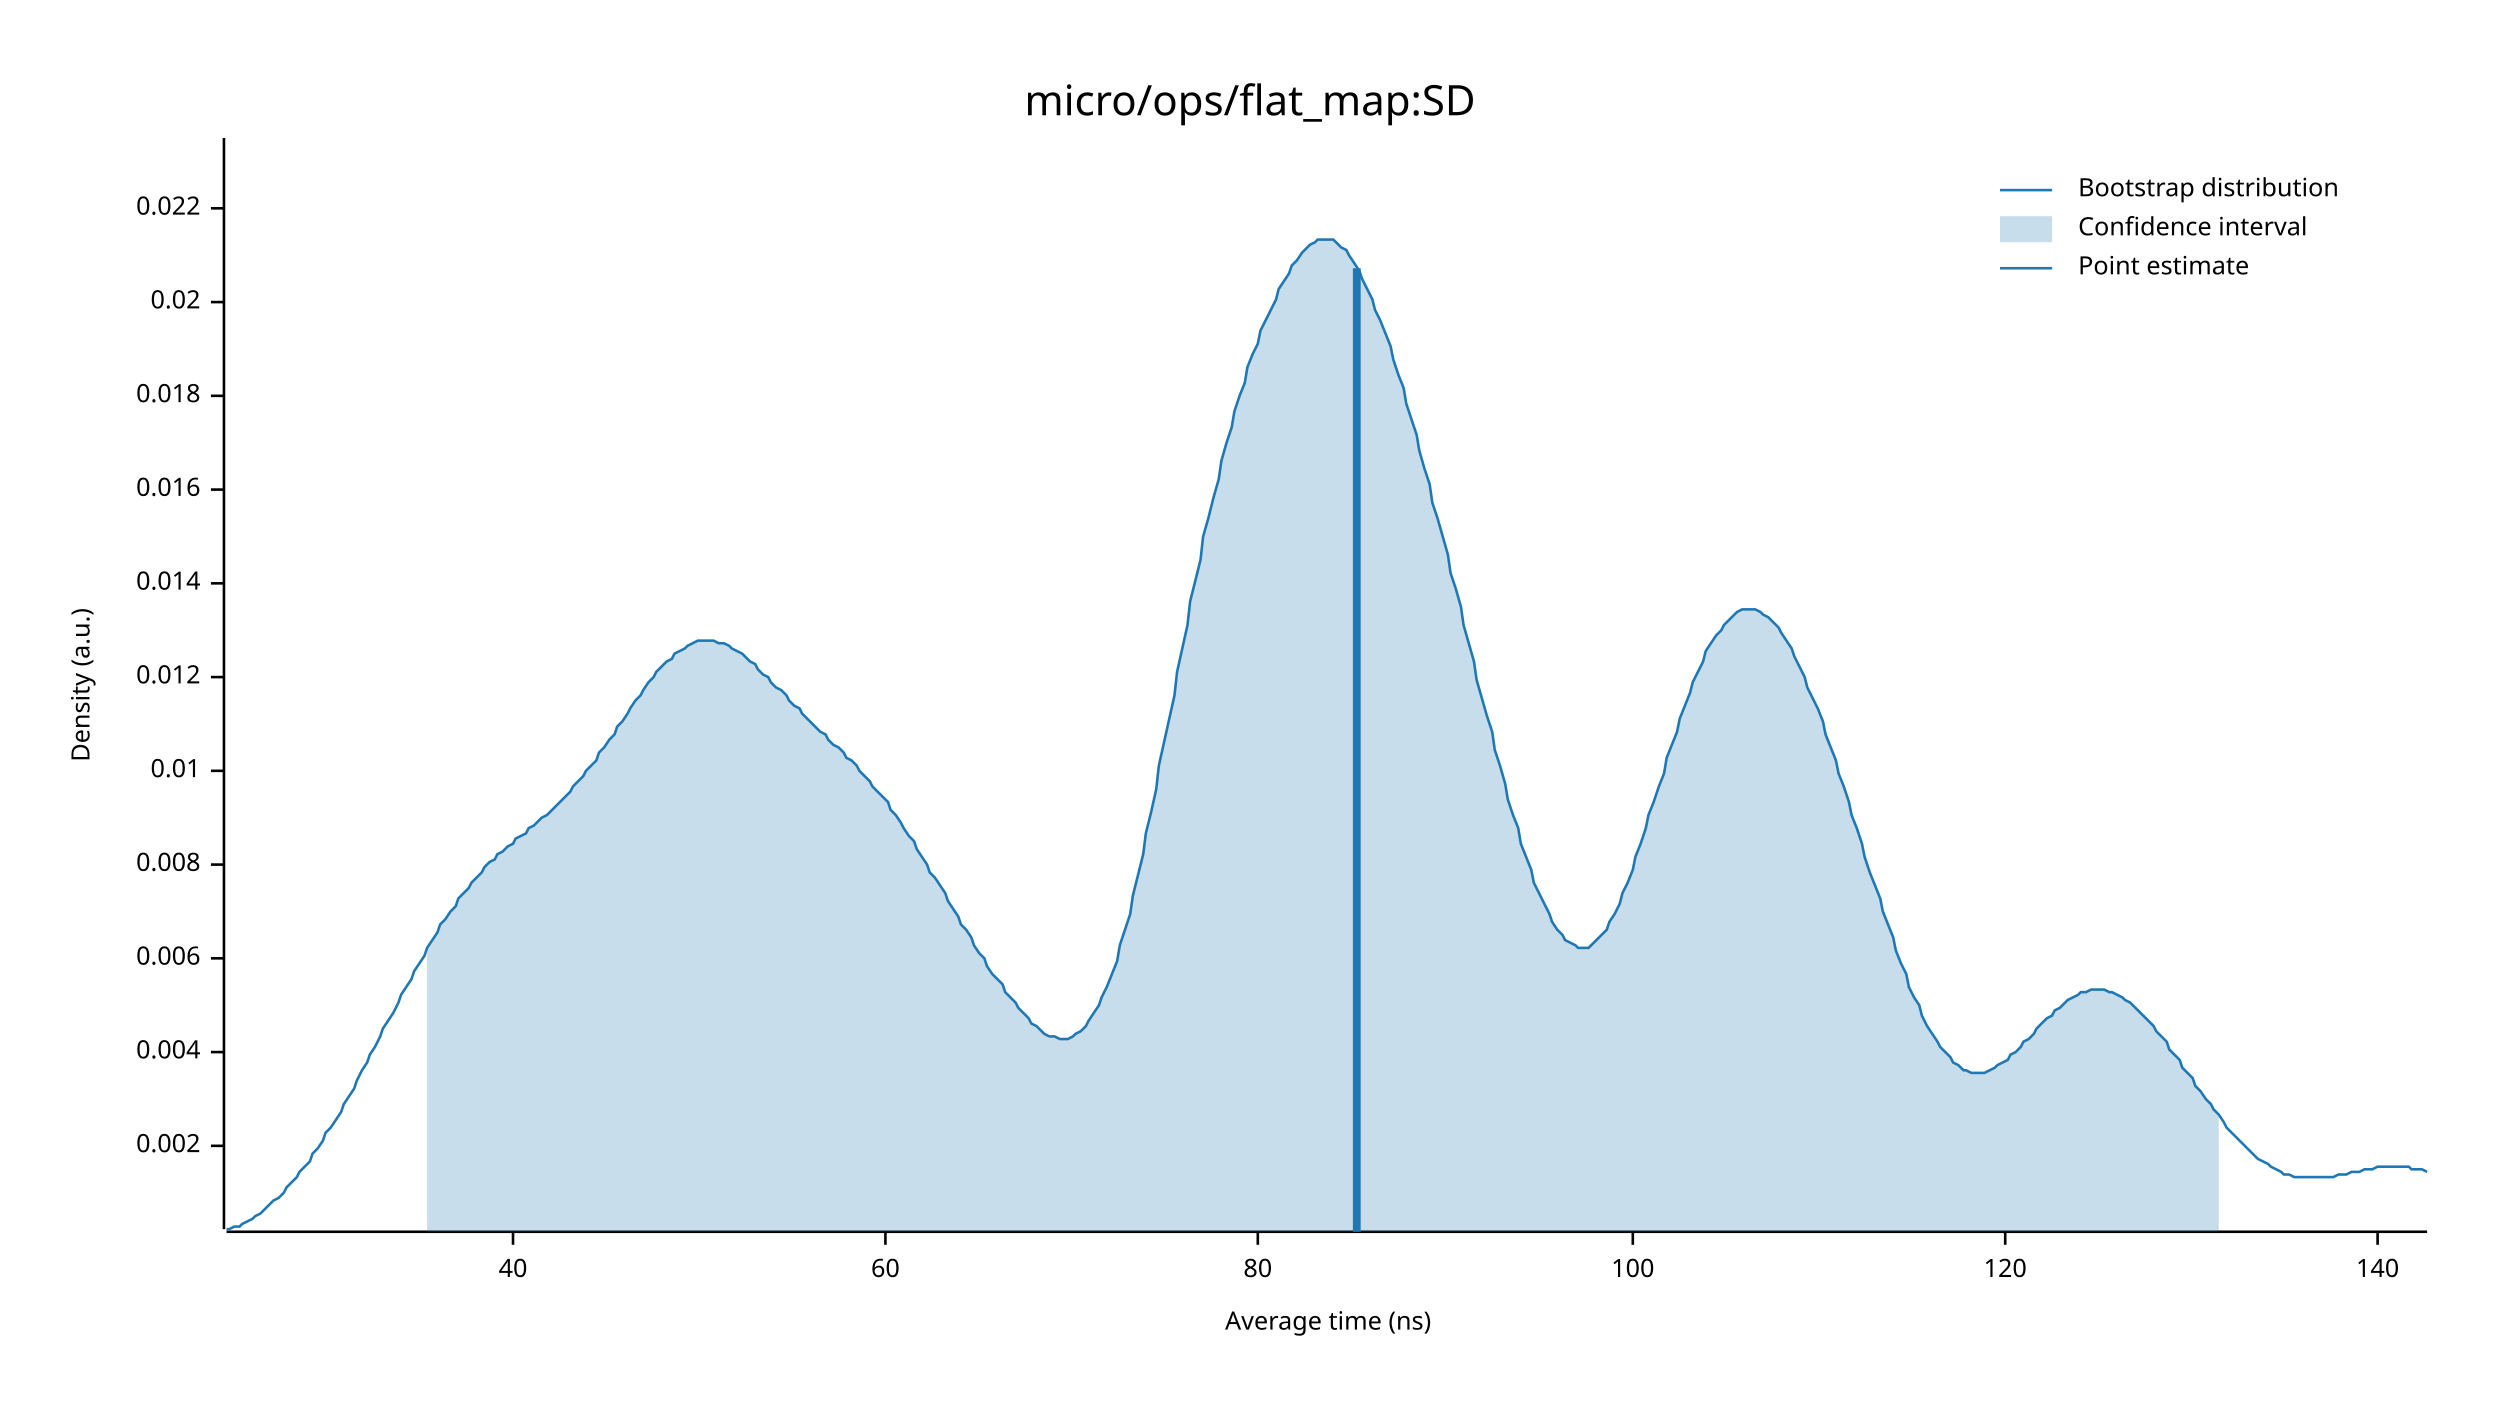
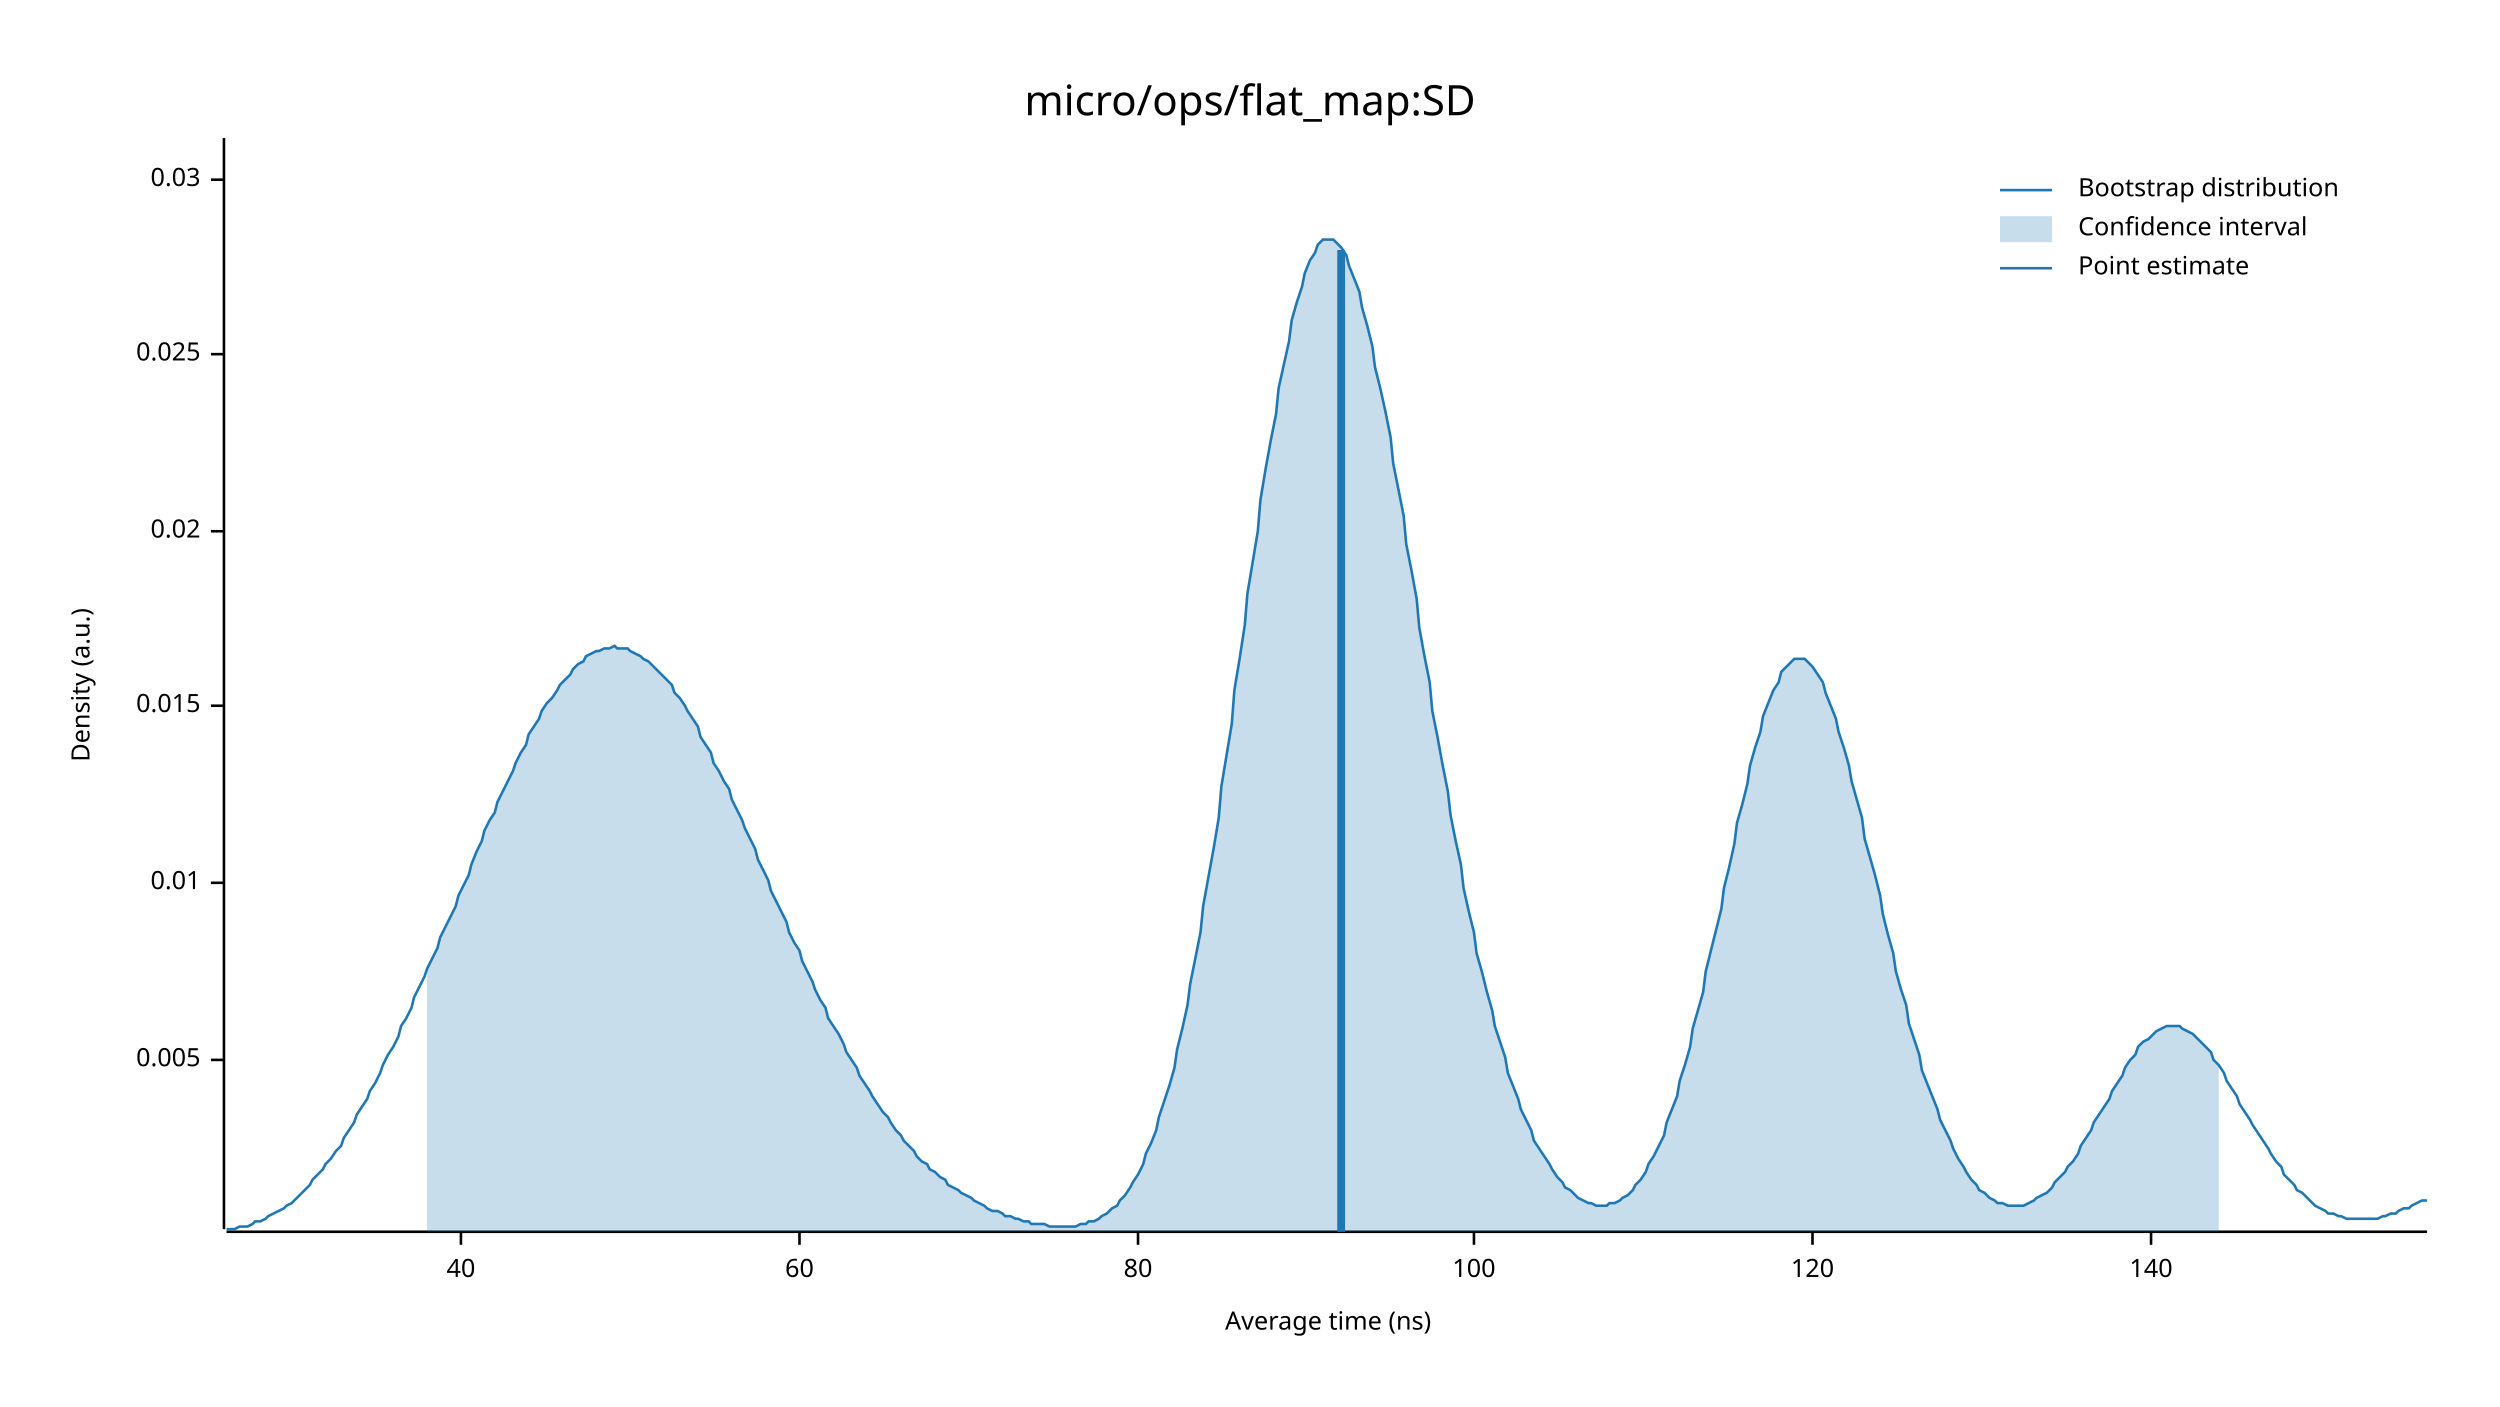
<svg xmlns="http://www.w3.org/2000/svg" width="960" height="540" viewBox="0 0 960 540">
  <text x="480" y="32" dy="0.76em" text-anchor="middle" font-family="sans-serif" font-size="16.129" opacity="1" fill="#000000">
micro/ops/flat_map:SD
</text>
  <text x="27" y="263" dy="0.76em" text-anchor="middle" font-family="sans-serif" font-size="9.677" opacity="1" fill="#000000" transform="rotate(270, 27, 263)">
Density (a.u.)
</text>
  <text x="510" y="513" dy="-0.5ex" text-anchor="middle" font-family="sans-serif" font-size="9.677" opacity="1" fill="#000000">
Average time (ns)
</text>
  <polyline fill="none" opacity="1" stroke="#000000" stroke-width="1" points="86,53 86,472 " />
-   <text x="77" y="440" dy="0.5ex" text-anchor="end" font-family="sans-serif" font-size="9.677" opacity="1" fill="#000000">
- 0.002
+   <text x="77" y="407" dy="0.5ex" text-anchor="end" font-family="sans-serif" font-size="9.677" opacity="1" fill="#000000">
+ 0.005
</text>
-   <polyline fill="none" opacity="1" stroke="#000000" stroke-width="1" points="81,440 86,440 " />
-   <text x="77" y="404" dy="0.5ex" text-anchor="end" font-family="sans-serif" font-size="9.677" opacity="1" fill="#000000">
- 0.004
- </text>
-   <polyline fill="none" opacity="1" stroke="#000000" stroke-width="1" points="81,404 86,404 " />
-   <text x="77" y="368" dy="0.5ex" text-anchor="end" font-family="sans-serif" font-size="9.677" opacity="1" fill="#000000">
- 0.006
- </text>
-   <polyline fill="none" opacity="1" stroke="#000000" stroke-width="1" points="81,368 86,368 " />
-   <text x="77" y="332" dy="0.5ex" text-anchor="end" font-family="sans-serif" font-size="9.677" opacity="1" fill="#000000">
- 0.008
- </text>
-   <polyline fill="none" opacity="1" stroke="#000000" stroke-width="1" points="81,332 86,332 " />
-   <text x="77" y="296" dy="0.5ex" text-anchor="end" font-family="sans-serif" font-size="9.677" opacity="1" fill="#000000">
+   <polyline fill="none" opacity="1" stroke="#000000" stroke-width="1" points="81,407 86,407 " />
+   <text x="77" y="339" dy="0.5ex" text-anchor="end" font-family="sans-serif" font-size="9.677" opacity="1" fill="#000000">
0.01
</text>
-   <polyline fill="none" opacity="1" stroke="#000000" stroke-width="1" points="81,296 86,296 " />
-   <text x="77" y="260" dy="0.5ex" text-anchor="end" font-family="sans-serif" font-size="9.677" opacity="1" fill="#000000">
- 0.012
+   <polyline fill="none" opacity="1" stroke="#000000" stroke-width="1" points="81,339 86,339 " />
+   <text x="77" y="271" dy="0.5ex" text-anchor="end" font-family="sans-serif" font-size="9.677" opacity="1" fill="#000000">
+ 0.015
</text>
-   <polyline fill="none" opacity="1" stroke="#000000" stroke-width="1" points="81,260 86,260 " />
-   <text x="77" y="224" dy="0.5ex" text-anchor="end" font-family="sans-serif" font-size="9.677" opacity="1" fill="#000000">
- 0.014
- </text>
-   <polyline fill="none" opacity="1" stroke="#000000" stroke-width="1" points="81,224 86,224 " />
-   <text x="77" y="188" dy="0.5ex" text-anchor="end" font-family="sans-serif" font-size="9.677" opacity="1" fill="#000000">
- 0.016
- </text>
-   <polyline fill="none" opacity="1" stroke="#000000" stroke-width="1" points="81,188 86,188 " />
-   <text x="77" y="152" dy="0.5ex" text-anchor="end" font-family="sans-serif" font-size="9.677" opacity="1" fill="#000000">
- 0.018
- </text>
-   <polyline fill="none" opacity="1" stroke="#000000" stroke-width="1" points="81,152 86,152 " />
-   <text x="77" y="116" dy="0.5ex" text-anchor="end" font-family="sans-serif" font-size="9.677" opacity="1" fill="#000000">
+   <polyline fill="none" opacity="1" stroke="#000000" stroke-width="1" points="81,271 86,271 " />
+   <text x="77" y="204" dy="0.5ex" text-anchor="end" font-family="sans-serif" font-size="9.677" opacity="1" fill="#000000">
0.02
</text>
-   <polyline fill="none" opacity="1" stroke="#000000" stroke-width="1" points="81,116 86,116 " />
-   <text x="77" y="80" dy="0.5ex" text-anchor="end" font-family="sans-serif" font-size="9.677" opacity="1" fill="#000000">
- 0.022
+   <polyline fill="none" opacity="1" stroke="#000000" stroke-width="1" points="81,204 86,204 " />
+   <text x="77" y="136" dy="0.5ex" text-anchor="end" font-family="sans-serif" font-size="9.677" opacity="1" fill="#000000">
+ 0.025
</text>
-   <polyline fill="none" opacity="1" stroke="#000000" stroke-width="1" points="81,80 86,80 " />
+   <polyline fill="none" opacity="1" stroke="#000000" stroke-width="1" points="81,136 86,136 " />
+   <text x="77" y="69" dy="0.5ex" text-anchor="end" font-family="sans-serif" font-size="9.677" opacity="1" fill="#000000">
+ 0.03
+ </text>
+   <polyline fill="none" opacity="1" stroke="#000000" stroke-width="1" points="81,69 86,69 " />
  <polyline fill="none" opacity="1" stroke="#000000" stroke-width="1" points="87,473 932,473 " />
-   <text x="197" y="483" dy="0.76em" text-anchor="middle" font-family="sans-serif" font-size="9.677" opacity="1" fill="#000000">
+   <text x="177" y="483" dy="0.76em" text-anchor="middle" font-family="sans-serif" font-size="9.677" opacity="1" fill="#000000">
40
</text>
-   <polyline fill="none" opacity="1" stroke="#000000" stroke-width="1" points="197,473 197,478 " />
-   <text x="340" y="483" dy="0.76em" text-anchor="middle" font-family="sans-serif" font-size="9.677" opacity="1" fill="#000000">
+   <polyline fill="none" opacity="1" stroke="#000000" stroke-width="1" points="177,473 177,478 " />
+   <text x="307" y="483" dy="0.76em" text-anchor="middle" font-family="sans-serif" font-size="9.677" opacity="1" fill="#000000">
60
</text>
-   <polyline fill="none" opacity="1" stroke="#000000" stroke-width="1" points="340,473 340,478 " />
-   <text x="483" y="483" dy="0.76em" text-anchor="middle" font-family="sans-serif" font-size="9.677" opacity="1" fill="#000000">
+   <polyline fill="none" opacity="1" stroke="#000000" stroke-width="1" points="307,473 307,478 " />
+   <text x="437" y="483" dy="0.76em" text-anchor="middle" font-family="sans-serif" font-size="9.677" opacity="1" fill="#000000">
80
</text>
-   <polyline fill="none" opacity="1" stroke="#000000" stroke-width="1" points="483,473 483,478 " />
-   <text x="627" y="483" dy="0.76em" text-anchor="middle" font-family="sans-serif" font-size="9.677" opacity="1" fill="#000000">
+   <polyline fill="none" opacity="1" stroke="#000000" stroke-width="1" points="437,473 437,478 " />
+   <text x="566" y="483" dy="0.76em" text-anchor="middle" font-family="sans-serif" font-size="9.677" opacity="1" fill="#000000">
100
</text>
-   <polyline fill="none" opacity="1" stroke="#000000" stroke-width="1" points="627,473 627,478 " />
-   <text x="770" y="483" dy="0.76em" text-anchor="middle" font-family="sans-serif" font-size="9.677" opacity="1" fill="#000000">
+   <polyline fill="none" opacity="1" stroke="#000000" stroke-width="1" points="566,473 566,478 " />
+   <text x="696" y="483" dy="0.76em" text-anchor="middle" font-family="sans-serif" font-size="9.677" opacity="1" fill="#000000">
120
</text>
-   <polyline fill="none" opacity="1" stroke="#000000" stroke-width="1" points="770,473 770,478 " />
-   <text x="913" y="483" dy="0.76em" text-anchor="middle" font-family="sans-serif" font-size="9.677" opacity="1" fill="#000000">
+   <polyline fill="none" opacity="1" stroke="#000000" stroke-width="1" points="696,473 696,478 " />
+   <text x="826" y="483" dy="0.76em" text-anchor="middle" font-family="sans-serif" font-size="9.677" opacity="1" fill="#000000">
140
</text>
-   <polyline fill="none" opacity="1" stroke="#000000" stroke-width="1" points="913,473 913,478 " />
-   <polyline fill="none" opacity="1" stroke="#1F78B4" stroke-width="1" points="87,472 88,472 90,471 92,471 93,470 95,469 97,468 98,467 100,466 102,464 103,463 105,461 107,460 109,458 110,456 112,454 114,452 115,450 117,448 119,446 120,443 122,441 124,438 125,435 127,433 129,430 131,427 132,424 134,421 136,418 137,415 139,411 141,408 142,405 144,402 146,398 147,395 149,392 151,389 153,385 154,382 156,379 158,376 159,373 161,370 163,367 164,364 166,361 168,358 169,355 171,353 173,350 175,348 176,345 178,343 180,341 181,339 183,337 185,335 186,333 188,331 190,330 191,328 193,327 195,325 197,324 198,322 200,321 202,320 203,318 205,317 207,315 208,314 210,313 212,311 214,309 215,308 217,306 219,304 220,302 222,300 224,298 225,296 227,294 229,292 230,289 232,287 234,284 236,282 237,279 239,277 241,274 242,272 244,269 246,267 247,265 249,262 251,260 252,258 254,256 256,254 258,253 259,251 261,250 263,249 264,248 266,247 268,246 269,246 271,246 273,246 274,246 276,247 278,247 280,248 281,249 283,250 285,251 286,252 288,254 290,255 291,257 293,259 295,260 296,262 298,264 300,265 302,267 303,269 305,271 307,272 308,274 310,276 312,278 313,279 315,281 317,282 318,284 320,286 322,287 324,289 325,291 327,292 329,294 330,296 332,298 334,300 335,302 337,304 339,306 341,308 342,311 344,313 346,316 347,318 349,321 351,323 352,326 354,329 356,332 357,335 359,337 361,340 363,343 364,346 366,349 368,352 369,355 371,357 373,360 374,363 376,366 378,368 379,371 381,374 383,376 385,378 386,381 388,383 390,385 391,387 393,389 395,391 396,393 398,394 400,396 401,397 403,398 405,398 407,399 408,399 410,399 412,398 413,397 415,396 417,394 418,392 420,389 422,386 423,383 425,379 427,374 429,369 430,363 432,357 434,351 435,344 437,336 439,328 440,320 442,312 444,303 445,294 447,285 449,276 451,267 452,258 454,249 456,240 457,231 459,223 461,215 462,206 464,199 466,191 468,184 469,177 471,170 473,164 474,158 476,152 478,147 479,141 481,136 483,132 484,127 486,123 488,119 490,115 491,111 493,108 495,105 496,102 498,100 500,97 501,96 503,94 505,93 506,92 508,92 510,92 512,92 513,93 515,95 517,96 518,98 520,101 522,104 523,107 525,111 527,115 528,119 530,123 532,128 534,133 535,138 537,144 539,149 540,155 542,161 544,167 545,173 547,180 549,186 550,193 552,199 554,206 556,213 557,220 559,226 561,233 562,240 564,247 566,254 567,261 569,268 571,275 573,281 574,288 576,294 578,301 579,307 581,313 583,318 584,324 586,329 588,334 589,339 591,343 593,347 595,351 596,354 598,357 600,359 601,361 603,362 605,363 606,364 608,364 610,364 611,363 613,361 615,359 617,357 618,354 620,351 622,347 623,343 625,339 627,334 628,329 630,324 632,318 633,313 635,308 637,302 639,297 640,291 642,286 644,281 645,276 647,271 649,266 650,262 652,258 654,254 655,250 657,247 659,244 661,242 662,240 664,238 666,236 667,235 669,234 671,234 672,234 674,234 676,235 677,236 679,237 681,239 683,241 684,243 686,246 688,249 689,252 691,256 693,260 694,264 696,268 698,272 700,277 701,282 703,287 705,292 706,297 708,302 710,308 711,313 713,318 715,324 716,329 718,335 720,340 722,345 723,350 725,355 727,360 728,365 730,370 732,374 733,379 735,383 737,386 738,390 740,394 742,397 744,400 745,402 747,404 749,406 750,408 752,409 754,411 755,411 757,412 759,412 760,412 762,412 764,411 766,410 767,409 769,408 771,407 772,405 774,404 776,402 777,400 779,399 781,397 782,395 784,393 786,391 788,390 789,388 791,387 793,385 794,384 796,383 798,382 799,381 801,381 803,380 804,380 806,380 808,380 810,381 811,381 813,382 815,383 816,384 818,385 820,387 821,388 823,390 825,392 827,394 828,396 830,398 832,400 833,403 835,405 837,407 838,410 840,412 842,414 843,417 845,419 847,422 849,424 850,426 852,428 854,431 855,433 857,435 859,437 860,438 862,440 864,442 865,443 867,445 869,446 871,447 872,448 874,449 876,450 877,451 879,451 881,452 882,452 884,452 886,452 887,452 889,452 891,452 893,452 894,452 896,452 898,451 899,451 901,451 903,450 904,450 906,450 908,449 909,449 911,449 913,448 915,448 916,448 918,448 920,448 921,448 923,448 925,448 926,449 928,449 930,449 932,450 " />
-   <polygon opacity="0.25" fill="#1F78B4" points="164,364 166,361 168,358 169,355 171,353 173,350 175,348 176,345 178,343 180,341 181,339 183,337 185,335 186,333 188,331 190,330 191,328 193,327 195,325 197,324 198,322 200,321 202,320 203,318 205,317 207,315 208,314 210,313 212,311 214,309 215,308 217,306 219,304 220,302 222,300 224,298 225,296 227,294 229,292 230,289 232,287 234,284 236,282 237,279 239,277 241,274 242,272 244,269 246,267 247,265 249,262 251,260 252,258 254,256 256,254 258,253 259,251 261,250 263,249 264,248 266,247 268,246 269,246 271,246 273,246 274,246 276,247 278,247 280,248 281,249 283,250 285,251 286,252 288,254 290,255 291,257 293,259 295,260 296,262 298,264 300,265 302,267 303,269 305,271 307,272 308,274 310,276 312,278 313,279 315,281 317,282 318,284 320,286 322,287 324,289 325,291 327,292 329,294 330,296 332,298 334,300 335,302 337,304 339,306 341,308 342,311 344,313 346,316 347,318 349,321 351,323 352,326 354,329 356,332 357,335 359,337 361,340 363,343 364,346 366,349 368,352 369,355 371,357 373,360 374,363 376,366 378,368 379,371 381,374 383,376 385,378 386,381 388,383 390,385 391,387 393,389 395,391 396,393 398,394 400,396 401,397 403,398 405,398 407,399 408,399 410,399 412,398 413,397 415,396 417,394 418,392 420,389 422,386 423,383 425,379 427,374 429,369 430,363 432,357 434,351 435,344 437,336 439,328 440,320 442,312 444,303 445,294 447,285 449,276 451,267 452,258 454,249 456,240 457,231 459,223 461,215 462,206 464,199 466,191 468,184 469,177 471,170 473,164 474,158 476,152 478,147 479,141 481,136 483,132 484,127 486,123 488,119 490,115 491,111 493,108 495,105 496,102 498,100 500,97 501,96 503,94 505,93 506,92 508,92 510,92 512,92 513,93 515,95 517,96 518,98 520,101 522,104 523,107 525,111 527,115 528,119 530,123 532,128 534,133 535,138 537,144 539,149 540,155 542,161 544,167 545,173 547,180 549,186 550,193 552,199 554,206 556,213 557,220 559,226 561,233 562,240 564,247 566,254 567,261 569,268 571,275 573,281 574,288 576,294 578,301 579,307 581,313 583,318 584,324 586,329 588,334 589,339 591,343 593,347 595,351 596,354 598,357 600,359 601,361 603,362 605,363 606,364 608,364 610,364 611,363 613,361 615,359 617,357 618,354 620,351 622,347 623,343 625,339 627,334 628,329 630,324 632,318 633,313 635,308 637,302 639,297 640,291 642,286 644,281 645,276 647,271 649,266 650,262 652,258 654,254 655,250 657,247 659,244 661,242 662,240 664,238 666,236 667,235 669,234 671,234 672,234 674,234 676,235 677,236 679,237 681,239 683,241 684,243 686,246 688,249 689,252 691,256 693,260 694,264 696,268 698,272 700,277 701,282 703,287 705,292 706,297 708,302 710,308 711,313 713,318 715,324 716,329 718,335 720,340 722,345 723,350 725,355 727,360 728,365 730,370 732,374 733,379 735,383 737,386 738,390 740,394 742,397 744,400 745,402 747,404 749,406 750,408 752,409 754,411 755,411 757,412 759,412 760,412 762,412 764,411 766,410 767,409 769,408 771,407 772,405 774,404 776,402 777,400 779,399 781,397 782,395 784,393 786,391 788,390 789,388 791,387 793,385 794,384 796,383 798,382 799,381 801,381 803,380 804,380 806,380 808,380 810,381 811,381 813,382 815,383 816,384 818,385 820,387 821,388 823,390 825,392 827,394 828,396 830,398 832,400 833,403 835,405 837,407 838,410 840,412 842,414 843,417 845,419 847,422 849,424 850,426 852,428 852,473 164,473 " />
-   <polyline fill="none" opacity="1" stroke="#1F78B4" stroke-width="3" points="521,473 521,103 " />
+   <polyline fill="none" opacity="1" stroke="#000000" stroke-width="1" points="826,473 826,478 " />
+   <polyline fill="none" opacity="1" stroke="#1F78B4" stroke-width="1" points="87,472 88,472 90,472 92,471 93,471 95,471 97,470 98,469 100,469 102,468 103,467 105,466 107,465 109,464 110,463 112,462 114,460 115,459 117,457 119,455 120,453 122,451 124,449 125,447 127,445 129,442 131,440 132,437 134,434 136,431 137,428 139,425 141,422 142,419 144,416 146,412 147,409 149,405 151,402 153,398 154,394 156,391 158,387 159,383 161,379 163,375 164,372 166,368 168,364 169,360 171,356 173,352 175,348 176,344 178,340 180,336 181,332 183,327 185,323 186,319 188,315 190,312 191,308 193,304 195,300 197,296 198,293 200,289 202,286 203,282 205,279 207,276 208,273 210,270 212,268 214,265 215,263 217,261 219,259 220,257 222,255 224,254 225,252 227,251 229,250 230,250 232,249 234,249 236,248 237,249 239,249 241,249 242,250 244,251 246,252 247,253 249,254 251,256 252,257 254,259 256,261 258,263 259,266 261,268 263,271 264,273 266,276 268,279 269,283 271,286 273,289 274,293 276,296 278,300 280,303 281,307 283,311 285,315 286,318 288,322 290,326 291,330 293,334 295,338 296,342 298,346 300,350 302,354 303,358 305,362 307,365 308,369 310,373 312,377 313,380 315,384 317,387 318,391 320,394 322,397 324,401 325,404 327,407 329,410 330,413 332,416 334,419 335,421 337,424 339,427 341,429 342,431 344,434 346,436 347,438 349,440 351,442 352,444 354,446 356,447 357,449 359,450 361,452 363,453 364,455 366,456 368,457 369,458 371,459 373,460 374,461 376,462 378,463 379,464 381,465 383,465 385,466 386,467 388,467 390,468 391,468 393,469 395,469 396,470 398,470 400,470 401,470 403,471 405,471 407,471 408,471 410,471 412,471 413,471 415,470 417,470 418,469 420,469 422,468 423,467 425,466 427,464 429,463 430,461 432,459 434,456 435,454 437,451 439,447 440,443 442,439 444,434 445,429 447,423 449,417 451,410 452,403 454,395 456,386 457,378 459,368 461,358 462,348 464,337 466,326 468,314 469,302 471,290 473,278 474,265 476,253 478,240 479,228 481,216 483,204 484,192 486,180 488,169 490,159 491,149 493,140 495,131 496,123 498,116 500,110 501,105 503,100 505,97 506,94 508,92 510,92 512,92 513,93 515,95 517,98 518,102 520,107 522,112 523,118 525,125 527,133 528,141 530,149 532,158 534,168 535,178 537,188 539,198 540,209 542,219 544,230 545,241 547,252 549,262 550,273 552,283 554,294 556,304 557,313 559,323 561,332 562,341 564,350 566,358 567,366 569,373 571,381 573,388 574,394 576,400 578,406 579,412 581,417 583,422 584,426 586,430 588,434 589,438 591,441 593,444 595,447 596,449 598,452 600,454 601,456 603,457 605,459 606,460 608,461 610,462 611,462 613,463 615,463 617,463 618,462 620,462 622,461 623,460 625,459 627,457 628,455 630,453 632,450 633,447 635,444 637,440 639,436 640,431 642,426 644,421 645,415 647,409 649,402 650,395 652,388 654,381 655,373 657,365 659,357 661,349 662,341 664,333 666,324 667,316 669,309 671,301 672,294 674,287 676,281 677,275 679,270 681,265 683,262 684,258 686,256 688,254 689,253 691,253 693,253 694,254 696,256 698,259 700,262 701,266 703,271 705,276 706,281 708,287 710,294 711,300 713,307 715,314 716,322 718,329 720,336 722,344 723,351 725,359 727,366 728,373 730,380 732,386 733,393 735,399 737,405 738,411 740,416 742,421 744,426 745,430 747,434 749,438 750,441 752,445 754,448 755,450 757,453 759,455 760,457 762,458 764,460 766,461 767,462 769,462 771,463 772,463 774,463 776,463 777,463 779,462 781,461 782,460 784,459 786,458 788,456 789,454 791,452 793,450 794,448 796,446 798,443 799,440 801,437 803,434 804,431 806,428 808,425 810,422 811,419 813,416 815,413 816,410 818,407 820,405 821,402 823,400 825,399 827,397 828,396 830,395 832,394 833,394 835,394 837,394 838,395 840,396 842,397 843,398 845,400 847,402 849,404 850,407 852,409 854,412 855,415 857,418 859,421 860,424 862,427 864,430 865,432 867,435 869,438 871,441 872,443 874,446 876,448 877,451 879,453 881,455 882,457 884,458 886,460 887,461 889,463 891,464 893,465 894,466 896,466 898,467 899,467 901,468 903,468 904,468 906,468 908,468 909,468 911,468 913,468 915,467 916,467 918,466 920,466 921,465 923,464 925,464 926,463 928,462 930,461 932,461 " />
+   <polygon opacity="0.25" fill="#1F78B4" points="164,372 166,368 168,364 169,360 171,356 173,352 175,348 176,344 178,340 180,336 181,332 183,327 185,323 186,319 188,315 190,312 191,308 193,304 195,300 197,296 198,293 200,289 202,286 203,282 205,279 207,276 208,273 210,270 212,268 214,265 215,263 217,261 219,259 220,257 222,255 224,254 225,252 227,251 229,250 230,250 232,249 234,249 236,248 237,249 239,249 241,249 242,250 244,251 246,252 247,253 249,254 251,256 252,257 254,259 256,261 258,263 259,266 261,268 263,271 264,273 266,276 268,279 269,283 271,286 273,289 274,293 276,296 278,300 280,303 281,307 283,311 285,315 286,318 288,322 290,326 291,330 293,334 295,338 296,342 298,346 300,350 302,354 303,358 305,362 307,365 308,369 310,373 312,377 313,380 315,384 317,387 318,391 320,394 322,397 324,401 325,404 327,407 329,410 330,413 332,416 334,419 335,421 337,424 339,427 341,429 342,431 344,434 346,436 347,438 349,440 351,442 352,444 354,446 356,447 357,449 359,450 361,452 363,453 364,455 366,456 368,457 369,458 371,459 373,460 374,461 376,462 378,463 379,464 381,465 383,465 385,466 386,467 388,467 390,468 391,468 393,469 395,469 396,470 398,470 400,470 401,470 403,471 405,471 407,471 408,471 410,471 412,471 413,471 415,470 417,470 418,469 420,469 422,468 423,467 425,466 427,464 429,463 430,461 432,459 434,456 435,454 437,451 439,447 440,443 442,439 444,434 445,429 447,423 449,417 451,410 452,403 454,395 456,386 457,378 459,368 461,358 462,348 464,337 466,326 468,314 469,302 471,290 473,278 474,265 476,253 478,240 479,228 481,216 483,204 484,192 486,180 488,169 490,159 491,149 493,140 495,131 496,123 498,116 500,110 501,105 503,100 505,97 506,94 508,92 510,92 512,92 513,93 515,95 517,98 518,102 520,107 522,112 523,118 525,125 527,133 528,141 530,149 532,158 534,168 535,178 537,188 539,198 540,209 542,219 544,230 545,241 547,252 549,262 550,273 552,283 554,294 556,304 557,313 559,323 561,332 562,341 564,350 566,358 567,366 569,373 571,381 573,388 574,394 576,400 578,406 579,412 581,417 583,422 584,426 586,430 588,434 589,438 591,441 593,444 595,447 596,449 598,452 600,454 601,456 603,457 605,459 606,460 608,461 610,462 611,462 613,463 615,463 617,463 618,462 620,462 622,461 623,460 625,459 627,457 628,455 630,453 632,450 633,447 635,444 637,440 639,436 640,431 642,426 644,421 645,415 647,409 649,402 650,395 652,388 654,381 655,373 657,365 659,357 661,349 662,341 664,333 666,324 667,316 669,309 671,301 672,294 674,287 676,281 677,275 679,270 681,265 683,262 684,258 686,256 688,254 689,253 691,253 693,253 694,254 696,256 698,259 700,262 701,266 703,271 705,276 706,281 708,287 710,294 711,300 713,307 715,314 716,322 718,329 720,336 722,344 723,351 725,359 727,366 728,373 730,380 732,386 733,393 735,399 737,405 738,411 740,416 742,421 744,426 745,430 747,434 749,438 750,441 752,445 754,448 755,450 757,453 759,455 760,457 762,458 764,460 766,461 767,462 769,462 771,463 772,463 774,463 776,463 777,463 779,462 781,461 782,460 784,459 786,458 788,456 789,454 791,452 793,450 794,448 796,446 798,443 799,440 801,437 803,434 804,431 806,428 808,425 810,422 811,419 813,416 815,413 816,410 818,407 820,405 821,402 823,400 825,399 827,397 828,396 830,395 832,394 833,394 835,394 837,394 838,395 840,396 842,397 843,398 845,400 847,402 849,404 850,407 852,409 852,473 164,473 " />
+   <polyline fill="none" opacity="1" stroke="#1F78B4" stroke-width="3" points="515,473 515,96 " />
  <text x="798" y="68" dy="0.76em" text-anchor="start" font-family="sans-serif" font-size="9.677" opacity="1" fill="#000000">
Bootstrap distribution
</text>
  <text x="798" y="83" dy="0.76em" text-anchor="start" font-family="sans-serif" font-size="9.677" opacity="1" fill="#000000">
Confidence interval
</text>
  <text x="798" y="98" dy="0.76em" text-anchor="start" font-family="sans-serif" font-size="9.677" opacity="1" fill="#000000">
Point estimate
</text>
  <polyline fill="none" opacity="1" stroke="#1F78B4" stroke-width="1" points="768,73 788,73 " />
  <rect x="768" y="83" width="20" height="10" opacity="0.25" fill="#1F78B4" stroke="none" />
  <polyline fill="none" opacity="1" stroke="#1F78B4" stroke-width="1" points="768,103 788,103 " />
</svg>
